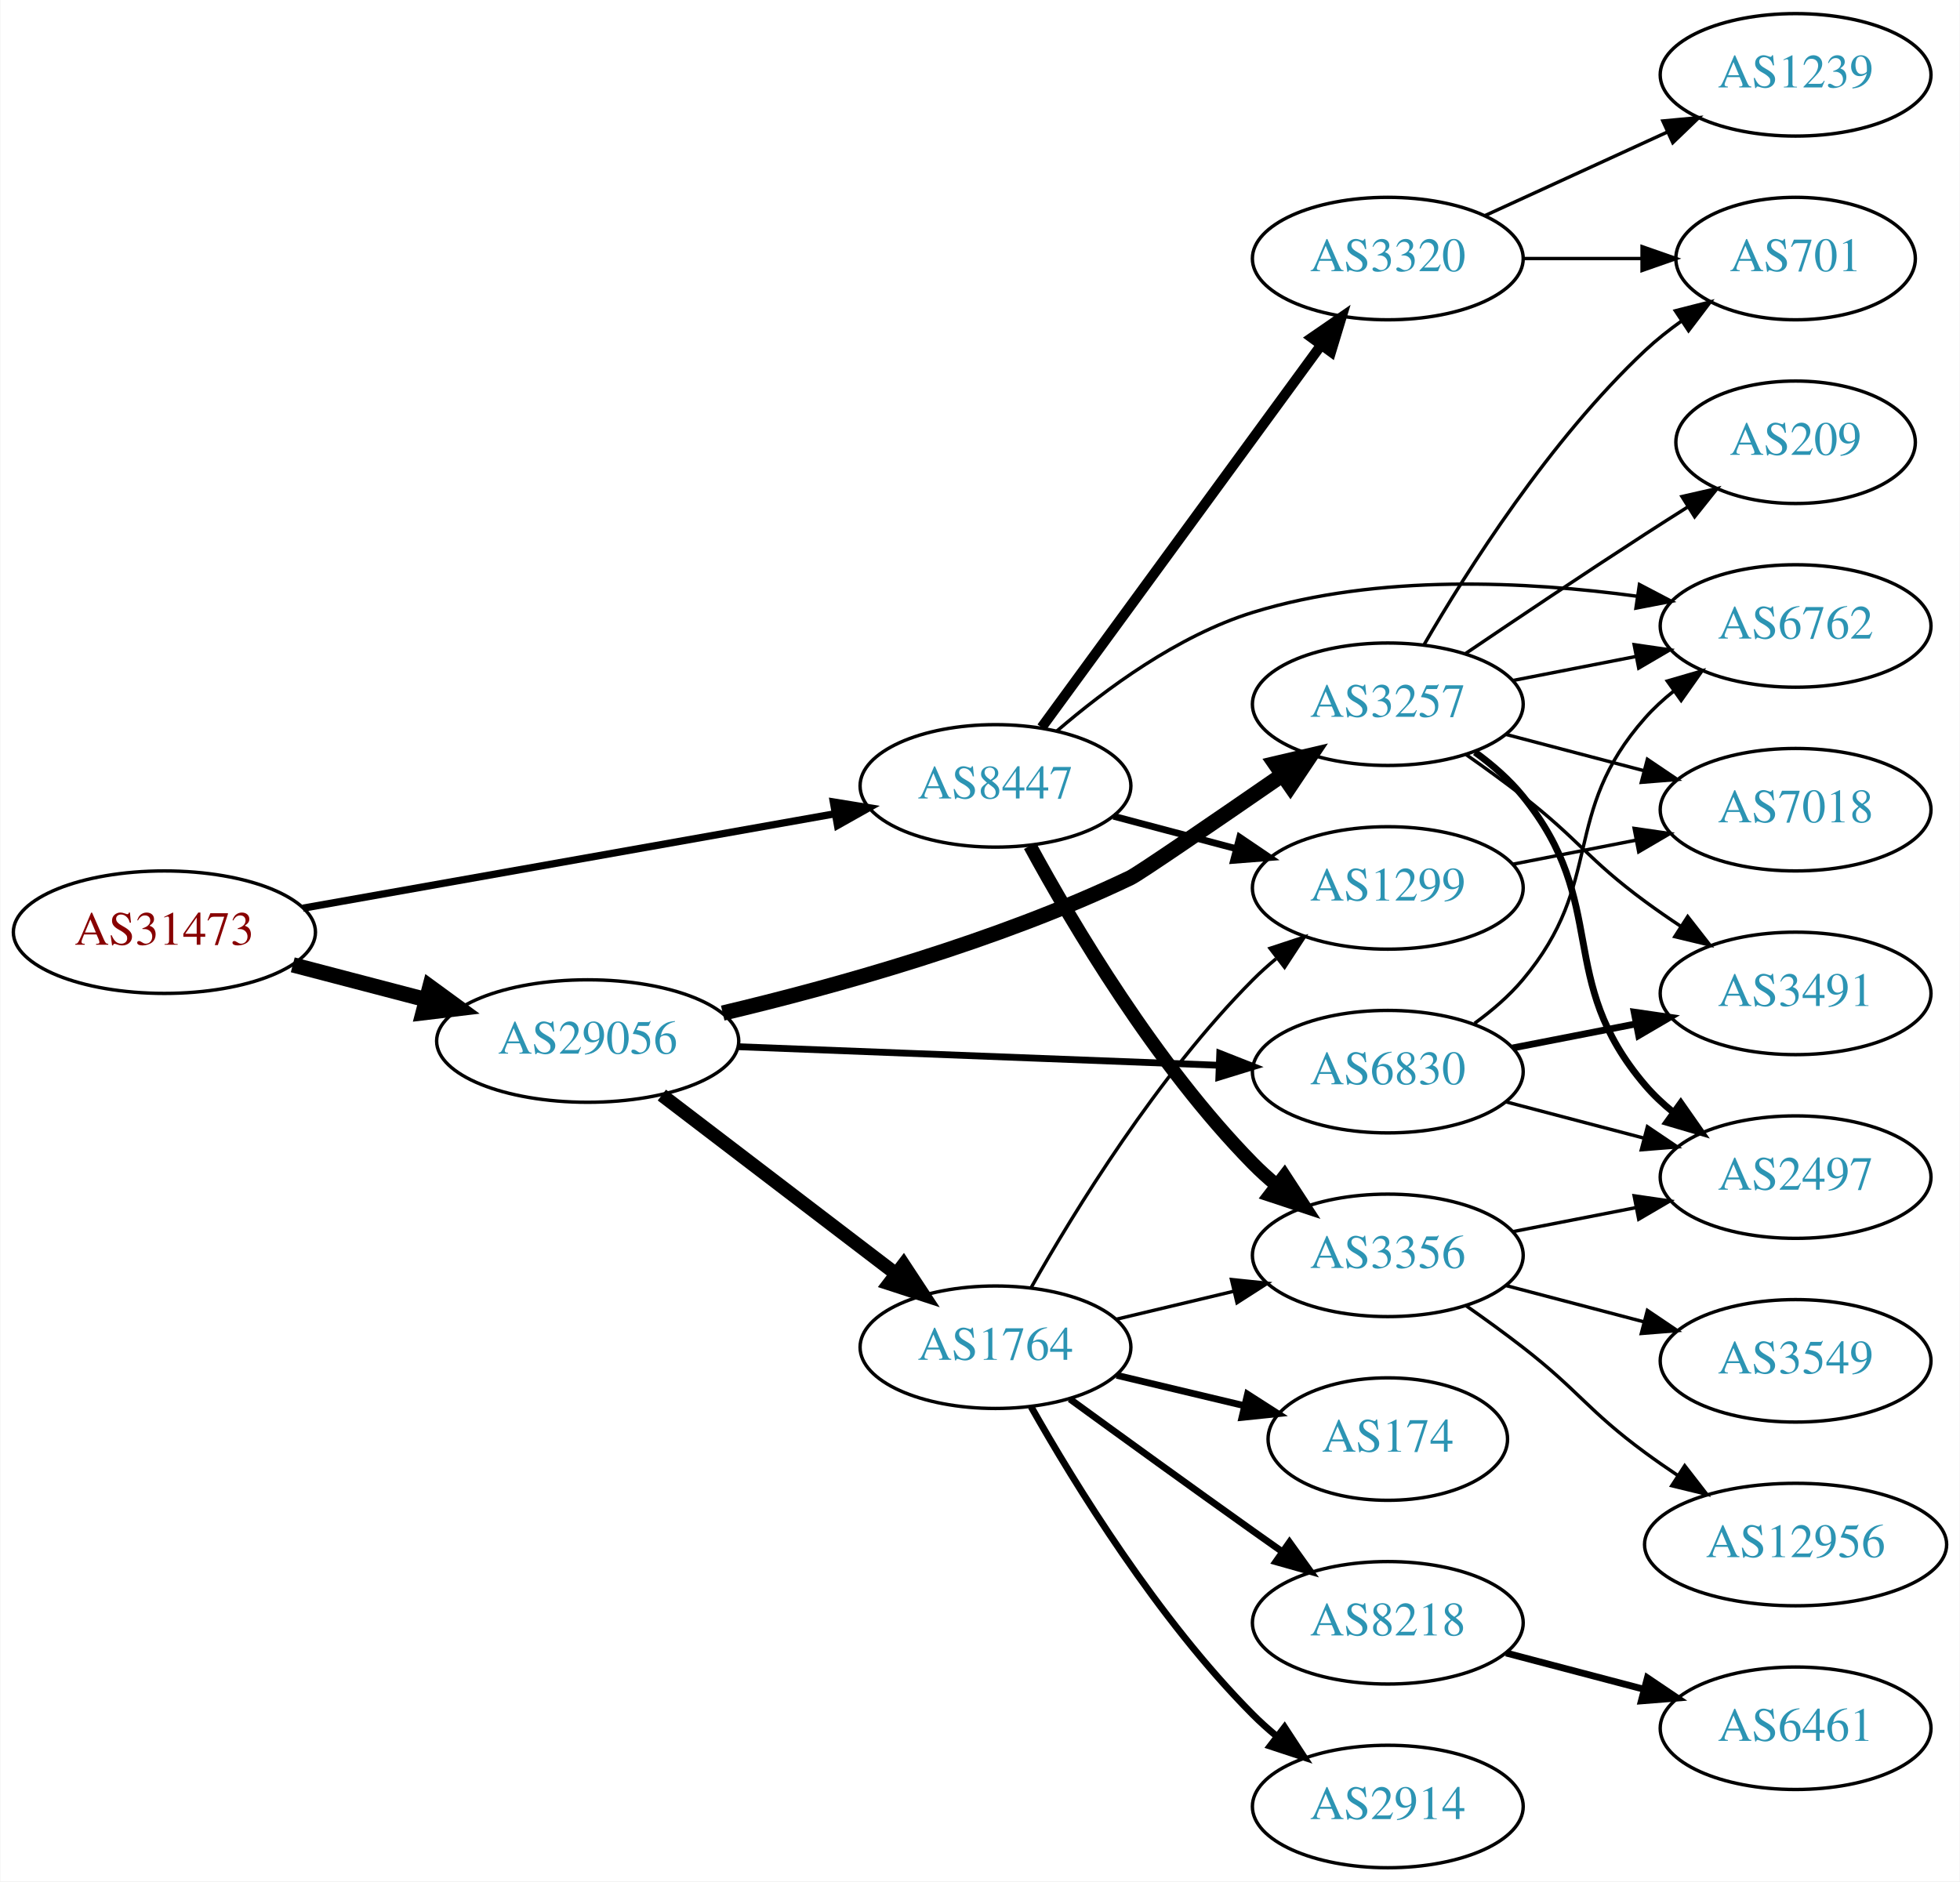
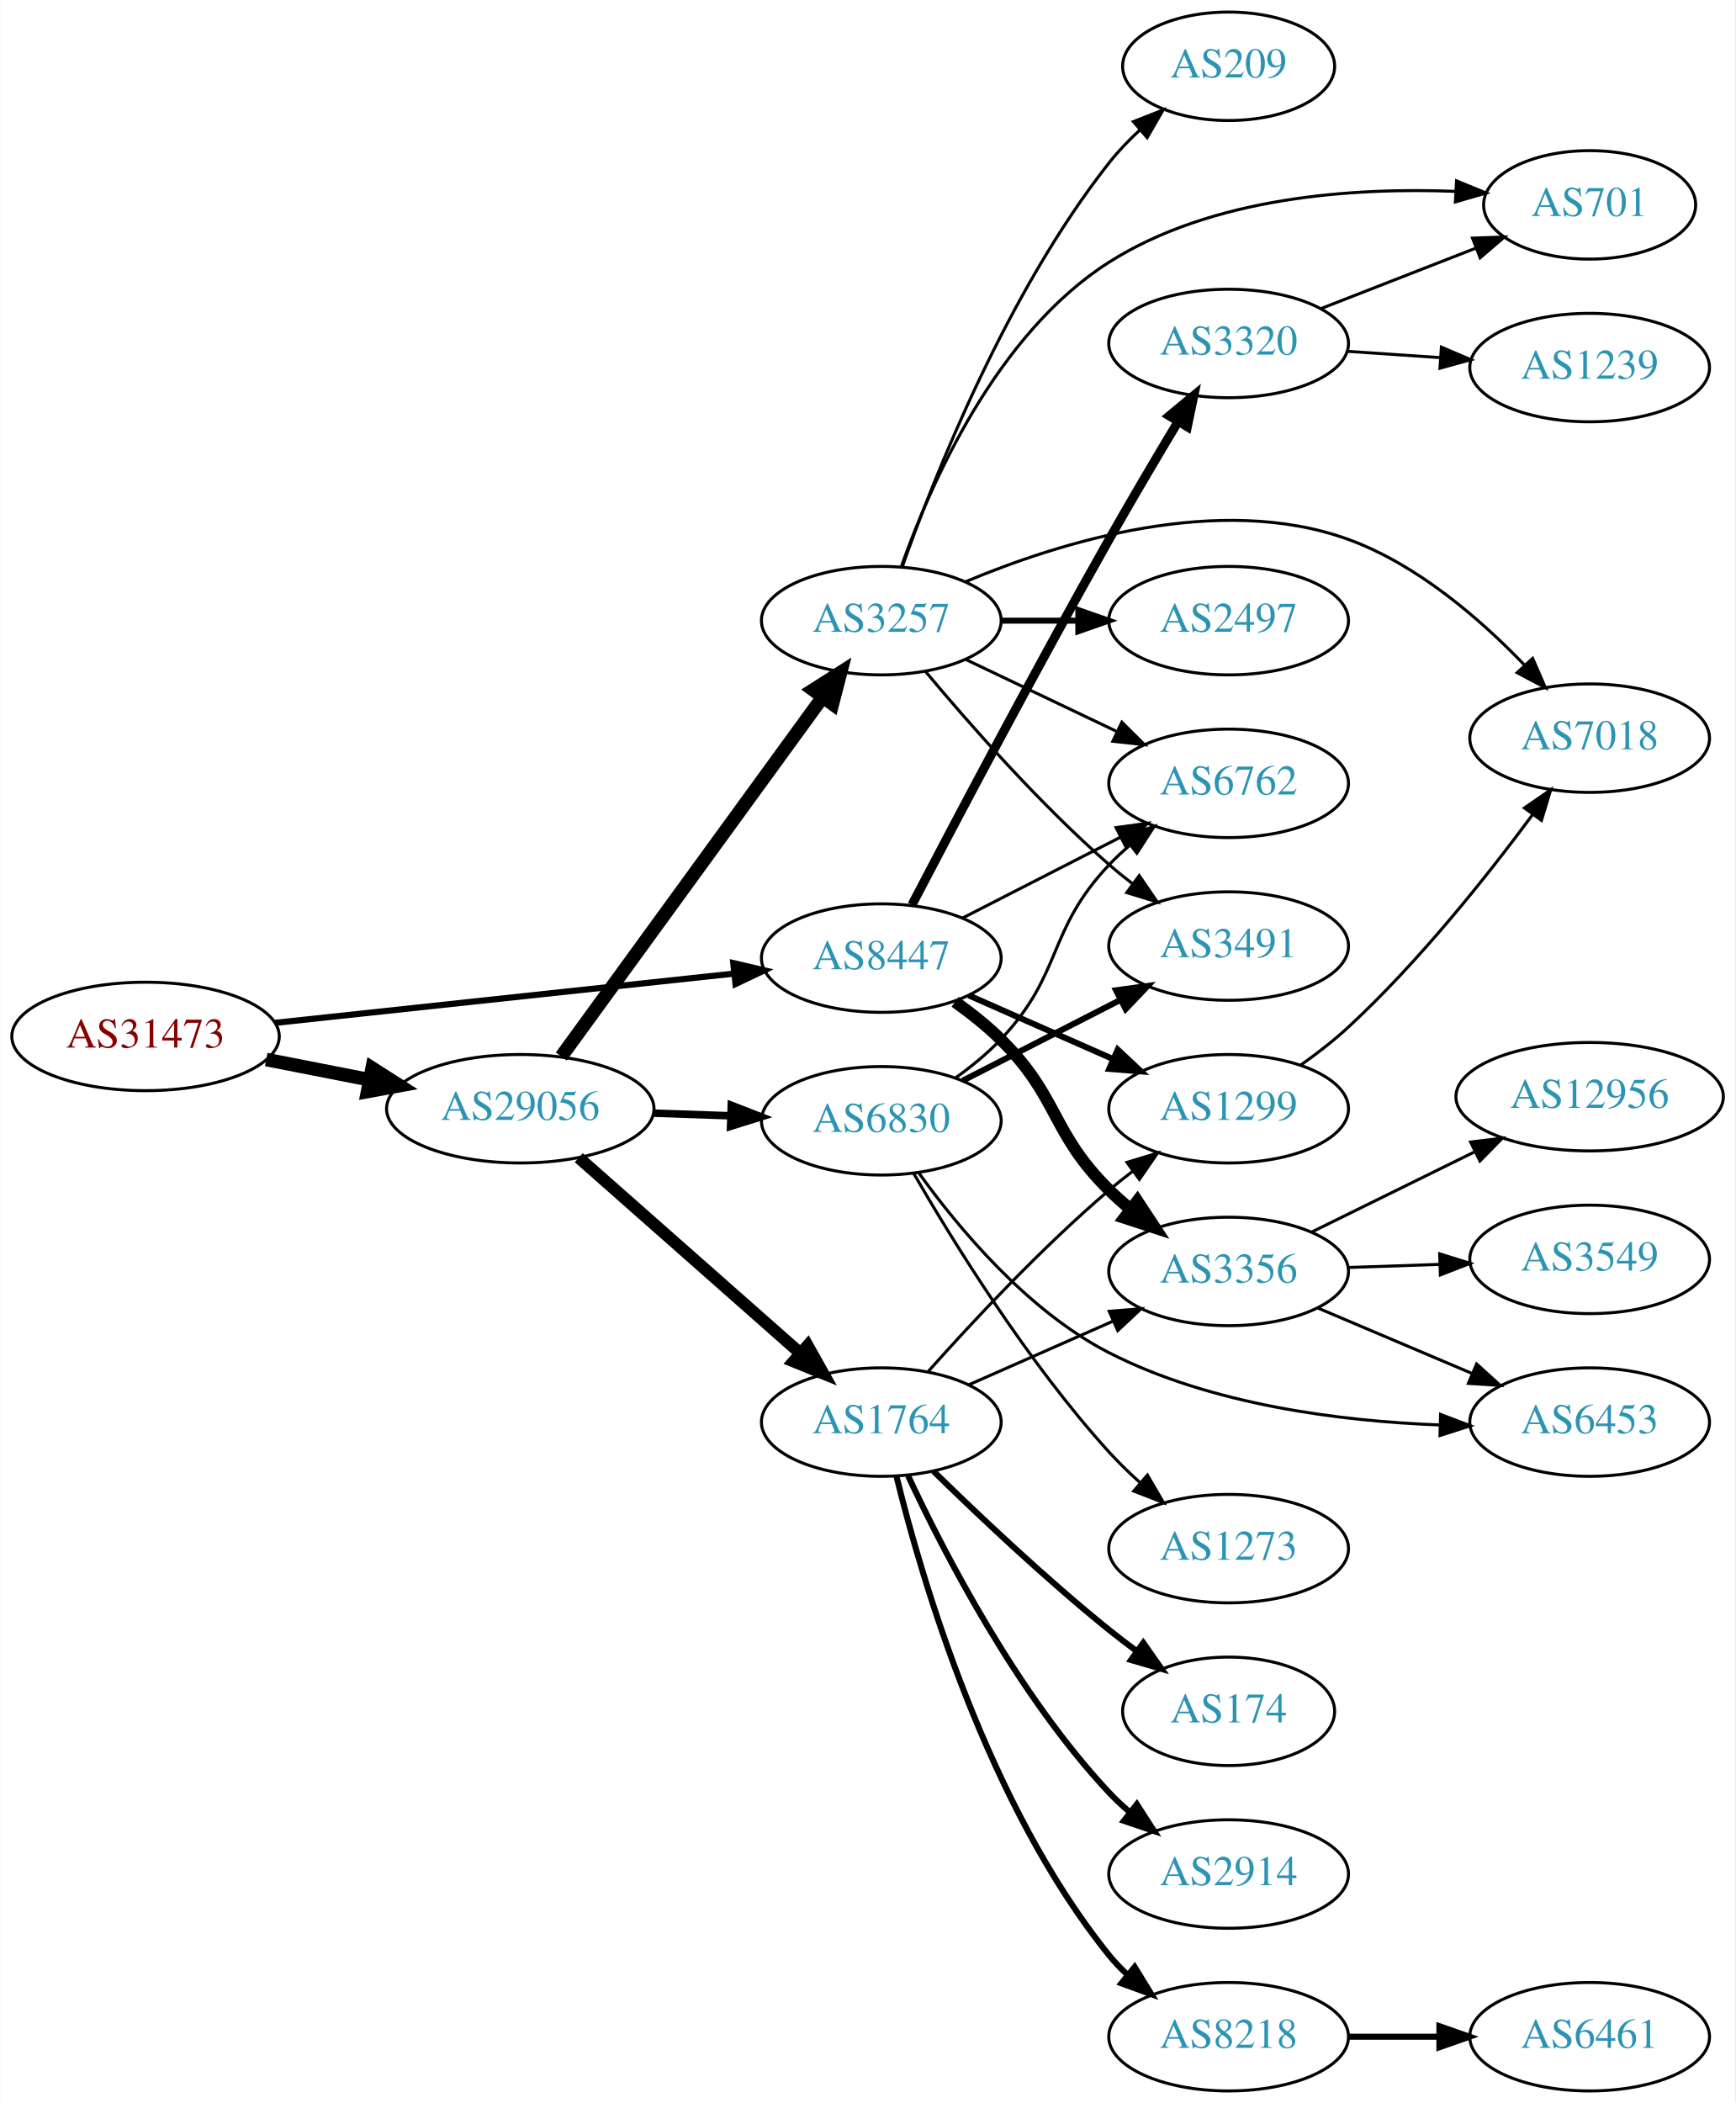
- <svg xmlns="http://www.w3.org/2000/svg" xmlns:xlink="http://www.w3.org/1999/xlink" width="576pt" height="553pt" viewBox="0.00 0.00 575.76 553.00">
-   <g id="graph0" class="graph" transform="scale(1 1) rotate(0) translate(4 549)">
-     <polygon fill="white" stroke="none" points="-4,4 -4,-549 571.762,-549 571.762,4 -4,4" />
+ <svg xmlns="http://www.w3.org/2000/svg" xmlns:xlink="http://www.w3.org/1999/xlink" width="576pt" height="698pt" viewBox="0.00 0.00 575.76 698.00">
+   <g id="graph0" class="graph" transform="scale(1 1) rotate(0) translate(4 694)">
+     <polygon fill="white" stroke="none" points="-4,4 -4,-694 571.762,-694 571.762,4 -4,4" />
    <g id="node1" class="node">
      <g id="a_node1">
        <a xlink:href="/asn/31473" xlink:title="AS31473 ~ BearingPoint Technology GmbH [AT]">
-           <ellipse fill="#ffffff" stroke="black" cx="44.196" cy="-275" rx="44.393" ry="18" />
-           <text text-anchor="middle" x="44.196" y="-271.3" font-family="Times,serif" font-size="14.00" fill="#880000">AS31473</text>
+           <ellipse fill="#ffffff" stroke="black" cx="44.196" cy="-350" rx="44.393" ry="18" />
+           <text text-anchor="middle" x="44.196" y="-346.3" font-family="Times,serif" font-size="14.00" fill="#880000">AS31473</text>
        </a>
      </g>
    </g>
    <g id="node2" class="node">
      <g id="a_node2">
        <a xlink:href="/asn/8447" xlink:title="AS8447 ~ A1 Telekom Austria AG [AT]">
-           <ellipse fill="#ffffff" stroke="black" cx="288.431" cy="-318" rx="39.794" ry="18" />
-           <text text-anchor="middle" x="288.431" y="-314.3" font-family="Times,serif" font-size="14.00" fill="#2c94b3">AS8447</text>
+           <ellipse fill="#ffffff" stroke="black" cx="288.431" cy="-376" rx="39.794" ry="18" />
+           <text text-anchor="middle" x="288.431" y="-372.3" font-family="Times,serif" font-size="14.00" fill="#2c94b3">AS8447</text>
        </a>
      </g>
    </g>
    <g id="edge1" class="edge">
-       <path fill="none" stroke="black" stroke-width="2.143" d="M84.925,-282.052C127.851,-289.672 196.162,-301.798 241.397,-309.828" />
-       <polygon fill="black" stroke="black" stroke-width="2.143" points="240.786,-313.274 251.244,-311.576 242.009,-306.382 240.786,-313.274" />
+       <path fill="none" stroke="black" stroke-width="2.045" d="M87.114,-354.499C129.575,-359.057 195.163,-366.097 239.624,-370.869" />
+       <polygon fill="black" stroke="black" stroke-width="2.045" points="239.291,-374.353 249.608,-371.94 240.038,-367.393 239.291,-374.353" />
    </g>
    <g id="node3" class="node">
      <g id="a_node3">
        <a xlink:href="/asn/29056" xlink:title="AS29056 ~ Citycom Telekommunikation GmbH [AT]">
-           <ellipse fill="#ffffff" stroke="black" cx="168.588" cy="-243" rx="44.393" ry="18" />
-           <text text-anchor="middle" x="168.588" y="-239.3" font-family="Times,serif" font-size="14.00" fill="#2c94b3">AS29056</text>
+           <ellipse fill="#ffffff" stroke="black" cx="168.588" cy="-326" rx="44.393" ry="18" />
+           <text text-anchor="middle" x="168.588" y="-322.3" font-family="Times,serif" font-size="14.00" fill="#2c94b3">AS29056</text>
        </a>
      </g>
    </g>
    <g id="edge2" class="edge">
-       <path fill="none" stroke="black" stroke-width="4.5" d="M81.918,-265.399C94.262,-262.171 108.197,-258.528 121.186,-255.132" />
-       <polygon fill="black" stroke="black" stroke-width="4.5" points="122.214,-258.933 130.892,-252.594 120.222,-251.314 122.214,-258.933" />
+       <path fill="none" stroke="black" stroke-width="4.5" d="M84.258,-342.34C95.188,-340.197 107.207,-337.84 118.632,-335.6" />
+       <polygon fill="black" stroke="black" stroke-width="4.5" points="119.422,-339.458 128.477,-333.669 117.907,-331.73 119.422,-339.458" />
    </g>
    <g id="node4" class="node">
      <g id="a_node4">
        <a xlink:href="/asn/3356" xlink:title="AS3356 ~ Level 3 Parent, LLC [US]">
-           <ellipse fill="#ffffff" stroke="black" cx="403.724" cy="-180" rx="39.794" ry="18" />
-           <text text-anchor="middle" x="403.724" y="-176.3" font-family="Times,serif" font-size="14.00" fill="#2c94b3">AS3356</text>
+           <ellipse fill="#ffffff" stroke="black" cx="403.724" cy="-272" rx="39.794" ry="18" />
+           <text text-anchor="middle" x="403.724" y="-268.3" font-family="Times,serif" font-size="14.00" fill="#2c94b3">AS3356</text>
        </a>
      </g>
    </g>
    <g id="edge3" class="edge">
-       <path fill="none" stroke="black" stroke-width="4" d="M298.567,-300.402C311.172,-277.217 335.597,-235.992 364.077,-207 366.174,-204.865 368.461,-202.789 370.84,-200.799" />
-       <polygon fill="black" stroke="black" stroke-width="4" points="373.357,-203.278 379.143,-194.403 369.085,-197.733 373.357,-203.278" />
+       <path fill="none" stroke="black" stroke-width="4" d="M312.907,-361.493C318.168,-357.739 323.531,-353.482 328.077,-349 347.577,-329.775 344.578,-318.225 364.077,-299 366.208,-296.899 368.519,-294.847 370.914,-292.874" />
+       <polygon fill="black" stroke="black" stroke-width="4" points="373.426,-295.359 379.248,-286.507 369.177,-289.797 373.426,-295.359" />
    </g>
    <g id="node5" class="node">
      <g id="a_node5">
-         <a xlink:href="/asn/3320" xlink:title="AS3320 ~ DTAG [DE]">
-           <ellipse fill="#ffffff" stroke="black" cx="403.724" cy="-473" rx="39.794" ry="18" />
-           <text text-anchor="middle" x="403.724" y="-469.3" font-family="Times,serif" font-size="14.00" fill="#2c94b3">AS3320</text>
+         <a xlink:href="/asn/1299" xlink:title="AS1299 ~ Telia Carrier [EU]">
+           <ellipse fill="#ffffff" stroke="black" cx="403.724" cy="-326" rx="39.794" ry="18" />
+           <text text-anchor="middle" x="403.724" y="-322.3" font-family="Times,serif" font-size="14.00" fill="#2c94b3">AS1299</text>
        </a>
      </g>
    </g>
    <g id="edge4" class="edge">
-       <path fill="none" stroke="black" stroke-width="3" d="M301.988,-335.18C321.894,-362.414 360.809,-415.654 384.011,-447.399" />
-       <polygon fill="black" stroke="black" stroke-width="3" points="381.384,-449.735 390.11,-455.743 387.035,-445.604 381.384,-449.735" />
+       <path fill="none" stroke="black" stroke-width="2" d="M317.436,-363.64C331.87,-357.27 349.671,-349.414 365.27,-342.53" />
+       <polygon fill="black" stroke="black" stroke-width="2" points="366.913,-345.63 374.648,-338.391 364.086,-339.226 366.913,-345.63" />
    </g>
    <g id="node6" class="node">
      <g id="a_node6">
-         <a xlink:href="/asn/1299" xlink:title="AS1299 ~ Telia Carrier [EU]">
-           <ellipse fill="#ffffff" stroke="black" cx="403.724" cy="-288" rx="39.794" ry="18" />
-           <text text-anchor="middle" x="403.724" y="-284.3" font-family="Times,serif" font-size="14.00" fill="#2c94b3">AS1299</text>
+         <a xlink:href="/asn/3320" xlink:title="AS3320 ~ DTAG [DE]">
+           <ellipse fill="#ffffff" stroke="black" cx="403.724" cy="-580" rx="39.794" ry="18" />
+           <text text-anchor="middle" x="403.724" y="-576.3" font-family="Times,serif" font-size="14.00" fill="#2c94b3">AS3320</text>
        </a>
      </g>
    </g>
    <g id="edge5" class="edge">
-       <path fill="none" stroke="black" stroke-width="2" d="M323.116,-309.08C334.428,-306.085 347.212,-302.7 359.171,-299.533" />
-       <polygon fill="black" stroke="black" stroke-width="2" points="360.202,-302.88 368.973,-296.937 358.41,-296.114 360.202,-302.88" />
+       <path fill="none" stroke="black" stroke-width="3" d="M298.614,-393.688C312.463,-420.227 339.674,-471.843 364.077,-515 371.369,-527.895 379.741,-542.051 386.824,-553.85" />
+       <polygon fill="black" stroke="black" stroke-width="3" points="384.022,-555.982 392.183,-562.739 390.017,-552.368 384.022,-555.982" />
    </g>
    <g id="node7" class="node">
      <g id="a_node7">
        <a xlink:href="/asn/6762" xlink:title="AS6762 ~ TELECOM ITALIA SPARKLE S.p.A. [IT]">
-           <ellipse fill="#ffffff" stroke="black" cx="523.566" cy="-365" rx="39.794" ry="18" />
-           <text text-anchor="middle" x="523.566" y="-361.3" font-family="Times,serif" font-size="14.00" fill="#2c94b3">AS6762</text>
+           <ellipse fill="#ffffff" stroke="black" cx="403.724" cy="-434" rx="39.794" ry="18" />
+           <text text-anchor="middle" x="403.724" y="-430.3" font-family="Times,serif" font-size="14.00" fill="#2c94b3">AS6762</text>
        </a>
      </g>
    </g>
    <g id="edge6" class="edge">
-       <path fill="none" stroke="black" d="M306.516,-334.159C320.693,-346.384 342.033,-362.189 364.077,-369 400.858,-380.365 444.756,-378.118 477.016,-373.74" />
-       <polygon fill="black" stroke="black" points="477.675,-377.18 487.057,-372.258 476.653,-370.255 477.675,-377.18" />
+       <path fill="none" stroke="black" d="M315.422,-389.306C330.966,-397.264 350.917,-407.478 367.822,-416.132" />
+       <polygon fill="black" stroke="black" points="366.357,-419.314 376.853,-420.756 369.547,-413.083 366.357,-419.314" />
    </g>
    <g id="node14" class="node">
      <g id="a_node14">
-         <a xlink:href="/asn/6830" xlink:title="AS6830 ~ LGI-UPC [AT]">
-           <ellipse fill="#ffffff" stroke="black" cx="403.724" cy="-234" rx="39.794" ry="18" />
-           <text text-anchor="middle" x="403.724" y="-230.3" font-family="Times,serif" font-size="14.00" fill="#2c94b3">AS6830</text>
+         <a xlink:href="/asn/1764" xlink:title="AS1764 ~ NEXTLAYER-AS [AT]">
+           <ellipse fill="#ffffff" stroke="black" cx="288.431" cy="-222" rx="39.794" ry="18" />
+           <text text-anchor="middle" x="288.431" y="-218.3" font-family="Times,serif" font-size="14.00" fill="#2c94b3">AS1764</text>
        </a>
      </g>
    </g>
    <g id="edge13" class="edge">
-       <path fill="none" stroke="black" stroke-width="2" d="M212.621,-241.339C252.646,-239.794 312.223,-237.494 353.985,-235.882" />
-       <polygon fill="black" stroke="black" stroke-width="2" points="354.339,-239.371 364.197,-235.487 354.069,-232.376 354.339,-239.371" />
+       <path fill="none" stroke="black" stroke-width="4" d="M188.001,-309.75C207.718,-292.349 239.166,-264.596 261.408,-244.966" />
+       <polygon fill="black" stroke="black" stroke-width="4" points="263.965,-247.377 269.147,-238.136 259.334,-242.129 263.965,-247.377" />
    </g>
    <g id="node15" class="node">
      <g id="a_node15">
-         <a xlink:href="/asn/1764" xlink:title="AS1764 ~ NEXTLAYER-AS [AT]">
-           <ellipse fill="#ffffff" stroke="black" cx="288.431" cy="-153" rx="39.794" ry="18" />
-           <text text-anchor="middle" x="288.431" y="-149.3" font-family="Times,serif" font-size="14.00" fill="#2c94b3">AS1764</text>
+         <a xlink:href="/asn/3257" xlink:title="AS3257 ~ GTT [DE]">
+           <ellipse fill="#ffffff" stroke="black" cx="288.431" cy="-488" rx="39.794" ry="18" />
+           <text text-anchor="middle" x="288.431" y="-484.3" font-family="Times,serif" font-size="14.00" fill="#2c94b3">AS3257</text>
        </a>
      </g>
    </g>
    <g id="edge14" class="edge">
-       <path fill="none" stroke="black" stroke-width="4" d="M190.385,-227.117C209.518,-212.505 238.049,-190.714 259.229,-174.538" />
-       <polygon fill="black" stroke="black" stroke-width="4" points="261.413,-177.275 267.236,-168.424 257.164,-171.712 261.413,-177.275" />
+       <path fill="none" stroke="black" stroke-width="4.5" d="M182.199,-343.337C203.02,-371.96 244.683,-429.233 268.871,-462.486" />
+       <polygon fill="black" stroke="black" stroke-width="4.5" points="265.844,-465.017 274.91,-470.788 272.212,-460.385 265.844,-465.017" />
    </g>
    <g id="node16" class="node">
      <g id="a_node16">
-         <a xlink:href="/asn/3257" xlink:title="AS3257 ~ GTT [DE]">
-           <ellipse fill="#ffffff" stroke="black" cx="403.724" cy="-342" rx="39.794" ry="18" />
-           <text text-anchor="middle" x="403.724" y="-338.3" font-family="Times,serif" font-size="14.00" fill="#2c94b3">AS3257</text>
+         <a xlink:href="/asn/6830" xlink:title="AS6830 ~ LGI-UPC [AT]">
+           <ellipse fill="#ffffff" stroke="black" cx="288.431" cy="-322" rx="39.794" ry="18" />
+           <text text-anchor="middle" x="288.431" y="-318.3" font-family="Times,serif" font-size="14.00" fill="#2c94b3">AS6830</text>
        </a>
      </g>
    </g>
    <g id="edge15" class="edge">
-       <path fill="none" stroke="black" stroke-width="4.5" d="M208.272,-251.213C241.138,-259.004 289.055,-272.307 328.077,-291 330.574,-292.196 353.001,-307.571 372.626,-321.129" />
-       <polygon fill="black" stroke="black" stroke-width="4.5" points="370.617,-324.526 381.081,-326.977 375.097,-318.05 370.617,-324.526" />
-     </g>
-     <g id="node8" class="node">
-       <g id="a_node8">
-         <a xlink:href="/asn/3549" xlink:title="AS3549 ~ Level 3 Parent, LLC [US]">
-           <ellipse fill="#ffffff" stroke="black" cx="523.566" cy="-149" rx="39.794" ry="18" />
-           <text text-anchor="middle" x="523.566" y="-145.3" font-family="Times,serif" font-size="14.00" fill="#2c94b3">AS3549</text>
-         </a>
-       </g>
-     </g>
-     <g id="edge7" class="edge">
-       <path fill="none" stroke="black" d="M438.493,-171.117C451.066,-167.809 465.522,-164.006 478.86,-160.498" />
-       <polygon fill="black" stroke="black" points="480.012,-163.814 488.792,-157.885 478.231,-157.044 480.012,-163.814" />
-     </g>
-     <g id="node9" class="node">
-       <g id="a_node9">
-         <a xlink:href="/asn/12956" xlink:title="AS12956 ~ TELXIUS [ES]">
-           <ellipse fill="#ffffff" stroke="black" cx="523.566" cy="-95" rx="44.393" ry="18" />
-           <text text-anchor="middle" x="523.566" y="-91.3" font-family="Times,serif" font-size="14.00" fill="#2c94b3">AS12956</text>
-         </a>
-       </g>
-     </g>
-     <g id="edge8" class="edge">
-       <path fill="none" stroke="black" d="M426.669,-165.242C432.2,-161.367 438.07,-157.117 443.37,-153 460.046,-140.048 462.369,-134.521 479.37,-122 482.397,-119.771 485.609,-117.538 488.862,-115.364" />
-       <polygon fill="black" stroke="black" points="490.977,-118.164 497.467,-109.789 487.171,-112.289 490.977,-118.164" />
+       <path fill="none" stroke="black" stroke-width="2.5" d="M212.799,-324.533C221.112,-324.251 229.875,-323.954 238.357,-323.666" />
+       <polygon fill="black" stroke="black" stroke-width="2.5" points="238.64,-327.158 248.516,-323.321 238.403,-320.162 238.64,-327.158" />
    </g>
    <g id="node10" class="node">
      <g id="a_node10">
-         <a xlink:href="/asn/2497" xlink:title="AS2497 ~ Internet Initiative Japan Inc. [JP]">
-           <ellipse fill="#ffffff" stroke="black" cx="523.566" cy="-203" rx="39.794" ry="18" />
-           <text text-anchor="middle" x="523.566" y="-199.3" font-family="Times,serif" font-size="14.00" fill="#2c94b3">AS2497</text>
+         <a xlink:href="/asn/12956" xlink:title="AS12956 ~ TELXIUS [ES]">
+           <ellipse fill="#ffffff" stroke="black" cx="523.566" cy="-330" rx="44.393" ry="18" />
+           <text text-anchor="middle" x="523.566" y="-326.3" font-family="Times,serif" font-size="14.00" fill="#2c94b3">AS12956</text>
        </a>
      </g>
    </g>
    <g id="edge9" class="edge">
-       <path fill="none" stroke="black" d="M440.4,-186.963C451.832,-189.194 464.654,-191.697 476.707,-194.049" />
-       <polygon fill="black" stroke="black" points="476.119,-197.501 486.604,-195.981 477.46,-190.63 476.119,-197.501" />
+       <path fill="none" stroke="black" d="M431.17,-285.016C447.087,-292.851 467.603,-302.948 485.162,-311.59" />
+       <polygon fill="black" stroke="black" points="484.048,-314.943 494.566,-316.219 487.139,-308.662 484.048,-314.943" />
    </g>
    <g id="node11" class="node">
      <g id="a_node11">
-         <a xlink:href="/asn/1239" xlink:title="AS1239 ~ Sprint [US]">
-           <ellipse fill="#ffffff" stroke="black" cx="523.566" cy="-527" rx="39.794" ry="18" />
-           <text text-anchor="middle" x="523.566" y="-523.3" font-family="Times,serif" font-size="14.00" fill="#2c94b3">AS1239</text>
+         <a xlink:href="/asn/3549" xlink:title="AS3549 ~ Level 3 Parent, LLC [US]">
+           <ellipse fill="#ffffff" stroke="black" cx="523.566" cy="-276" rx="39.794" ry="18" />
+           <text text-anchor="middle" x="523.566" y="-272.3" font-family="Times,serif" font-size="14.00" fill="#2c94b3">AS3549</text>
        </a>
      </g>
    </g>
    <g id="edge10" class="edge">
-       <path fill="none" stroke="black" d="M432.353,-485.661C448.31,-492.973 468.58,-502.261 485.863,-510.181" />
-       <polygon fill="black" stroke="black" points="484.562,-513.435 495.111,-514.419 487.478,-507.071 484.562,-513.435" />
+       <path fill="none" stroke="black" d="M443.31,-273.31C453.076,-273.641 463.693,-274.002 473.887,-274.348" />
+       <polygon fill="black" stroke="black" points="473.781,-277.846 483.894,-274.687 474.018,-270.85 473.781,-277.846" />
    </g>
    <g id="node12" class="node">
      <g id="a_node12">
-         <a xlink:href="/asn/701" xlink:title="AS701 ~ UUNET [US]">
-           <ellipse fill="#ffffff" stroke="black" cx="523.566" cy="-473" rx="35.194" ry="18" />
-           <text text-anchor="middle" x="523.566" y="-469.3" font-family="Times,serif" font-size="14.00" fill="#2c94b3">AS701</text>
+         <a xlink:href="/asn/6453" xlink:title="AS6453 ~ TATA COMMUNICATIONS (AMERICA) INC [US]">
+           <ellipse fill="#ffffff" stroke="black" cx="523.566" cy="-222" rx="39.794" ry="18" />
+           <text text-anchor="middle" x="523.566" y="-218.3" font-family="Times,serif" font-size="14.00" fill="#2c94b3">AS6453</text>
        </a>
      </g>
    </g>
    <g id="edge11" class="edge">
-       <path fill="none" stroke="black" d="M443.636,-473C454.723,-473 466.883,-473 478.265,-473" />
-       <polygon fill="black" stroke="black" points="478.447,-476.5 488.447,-473 478.447,-469.5 478.447,-476.5" />
+       <path fill="none" stroke="black" d="M433.25,-259.896C448.624,-253.373 467.8,-245.237 484.439,-238.177" />
+       <polygon fill="black" stroke="black" points="486.056,-241.293 493.894,-234.165 483.321,-234.849 486.056,-241.293" />
    </g>
    <g id="node13" class="node">
      <g id="a_node13">
        <a xlink:href="/asn/7018" xlink:title="AS7018 ~ AT&amp;T Services, Inc. [US]">
-           <ellipse fill="#ffffff" stroke="black" cx="523.566" cy="-311" rx="39.794" ry="18" />
-           <text text-anchor="middle" x="523.566" y="-307.3" font-family="Times,serif" font-size="14.00" fill="#2c94b3">AS7018</text>
+           <ellipse fill="#ffffff" stroke="black" cx="523.566" cy="-449" rx="39.794" ry="18" />
+           <text text-anchor="middle" x="523.566" y="-445.3" font-family="Times,serif" font-size="14.00" fill="#2c94b3">AS7018</text>
        </a>
      </g>
    </g>
    <g id="edge12" class="edge">
-       <path fill="none" stroke="black" d="M440.4,-294.963C451.832,-297.194 464.654,-299.697 476.707,-302.049" />
-       <polygon fill="black" stroke="black" points="476.119,-305.501 486.604,-303.981 477.46,-298.63 476.119,-305.501" />
-     </g>
-     <g id="edge18" class="edge">
-       <path fill="none" stroke="black" d="M429.237,-248.213C434.335,-251.925 439.367,-256.239 443.37,-261 467.683,-289.914 454.326,-309.717 479.37,-338 481.862,-340.814 484.717,-343.438 487.746,-345.857" />
-       <polygon fill="black" stroke="black" points="485.866,-348.815 496.04,-351.773 489.931,-343.116 485.866,-348.815" />
-     </g>
-     <g id="edge17" class="edge">
-       <path fill="none" stroke="black" d="M438.493,-225.117C451.066,-221.809 465.522,-218.006 478.86,-214.498" />
-       <polygon fill="black" stroke="black" points="480.012,-217.814 488.792,-211.885 478.231,-211.044 480.012,-217.814" />
+       <path fill="none" stroke="black" d="M427.585,-340.44C432.981,-344.257 438.559,-348.559 443.37,-353 466.847,-374.671 489.627,-403.338 504.681,-423.688" />
+       <polygon fill="black" stroke="black" points="501.918,-425.839 510.64,-431.855 507.573,-421.714 501.918,-425.839" />
+     </g>
+     <g id="node8" class="node">
+       <g id="a_node8">
+         <a xlink:href="/asn/1239" xlink:title="AS1239 ~ Sprint [US]">
+           <ellipse fill="#ffffff" stroke="black" cx="523.566" cy="-572" rx="39.794" ry="18" />
+           <text text-anchor="middle" x="523.566" y="-568.3" font-family="Times,serif" font-size="14.00" fill="#2c94b3">AS1239</text>
+         </a>
+       </g>
+     </g>
+     <g id="edge7" class="edge">
+       <path fill="none" stroke="black" d="M442.984,-577.403C452.863,-576.732 463.63,-576.001 473.96,-575.3" />
+       <polygon fill="black" stroke="black" points="474.355,-578.781 484.095,-574.612 473.881,-571.797 474.355,-578.781" />
+     </g>
+     <g id="node9" class="node">
+       <g id="a_node9">
+         <a xlink:href="/asn/701" xlink:title="AS701 ~ UUNET [US]">
+           <ellipse fill="#ffffff" stroke="black" cx="523.566" cy="-626" rx="35.194" ry="18" />
+           <text text-anchor="middle" x="523.566" y="-622.3" font-family="Times,serif" font-size="14.00" fill="#2c94b3">AS701</text>
+         </a>
+       </g>
+     </g>
+     <g id="edge8" class="edge">
+       <path fill="none" stroke="black" d="M434.46,-591.608C450.078,-597.704 469.354,-605.229 485.891,-611.684" />
+       <polygon fill="black" stroke="black" points="484.674,-614.966 495.262,-615.342 487.22,-608.445 484.674,-614.966" />
+     </g>
+     <g id="edge20" class="edge">
+       <path fill="none" stroke="black" d="M317.436,-234.36C331.87,-240.73 349.671,-248.586 365.27,-255.47" />
+       <polygon fill="black" stroke="black" points="364.086,-258.774 374.648,-259.609 366.913,-252.37 364.086,-258.774" />
+     </g>
+     <g id="edge19" class="edge">
+       <path fill="none" stroke="black" d="M304.026,-238.828C318.495,-255.067 341.68,-279.928 364.077,-299 366.57,-301.122 369.227,-303.241 371.937,-305.305" />
+       <polygon fill="black" stroke="black" points="369.972,-308.204 380.11,-311.281 374.104,-302.553 369.972,-308.204" />
    </g>
    <g id="node17" class="node">
      <g id="a_node17">
-         <a xlink:href="/asn/3491" xlink:title="AS3491 ~ PCCW Global, Inc. [US]">
-           <ellipse fill="#ffffff" stroke="black" cx="523.566" cy="-257" rx="39.794" ry="18" />
-           <text text-anchor="middle" x="523.566" y="-253.3" font-family="Times,serif" font-size="14.00" fill="#2c94b3">AS3491</text>
-         </a>
-       </g>
-     </g>
-     <g id="edge16" class="edge">
-       <path fill="none" stroke="black" stroke-width="2" d="M440.4,-240.963C451.832,-243.194 464.654,-245.697 476.707,-248.049" />
-       <polygon fill="black" stroke="black" stroke-width="2" points="476.119,-251.501 486.604,-249.981 477.46,-244.63 476.119,-251.501" />
-     </g>
-     <g id="edge23" class="edge">
-       <path fill="none" stroke="black" d="M324.038,-161.248C334.909,-163.838 347.064,-166.735 358.506,-169.462" />
-       <polygon fill="black" stroke="black" points="357.789,-172.889 368.328,-171.803 359.412,-166.08 357.789,-172.889" />
-     </g>
-     <g id="edge22" class="edge">
-       <path fill="none" stroke="black" d="M298.891,-170.49C311.672,-193.096 336.105,-232.886 364.077,-261 366.188,-263.121 368.484,-265.188 370.87,-267.171" />
-       <polygon fill="black" stroke="black" points="369.122,-270.242 379.185,-273.556 373.385,-264.69 369.122,-270.242" />
-     </g>
-     <g id="node18" class="node">
-       <g id="a_node18">
-         <a xlink:href="/asn/2914" xlink:title="AS2914 ~ NTT America, Inc. [US]">
-           <ellipse fill="#ffffff" stroke="black" cx="403.724" cy="-18" rx="39.794" ry="18" />
-           <text text-anchor="middle" x="403.724" y="-14.3" font-family="Times,serif" font-size="14.00" fill="#2c94b3">AS2914</text>
-         </a>
-       </g>
-     </g>
-     <g id="edge19" class="edge">
-       <path fill="none" stroke="black" stroke-width="2" d="M298.891,-135.51C311.672,-112.904 336.105,-73.114 364.077,-45 366.188,-42.879 368.484,-40.812 370.87,-38.829" />
-       <polygon fill="black" stroke="black" stroke-width="2" points="373.385,-41.31 379.185,-32.444 369.122,-35.758 373.385,-41.31" />
-     </g>
-     <g id="node19" class="node">
-       <g id="a_node19">
        <a xlink:href="/asn/174" xlink:title="AS174 ~ Cogent Communications [US]">
          <ellipse fill="#ffffff" stroke="black" cx="403.724" cy="-126" rx="35.194" ry="18" />
          <text text-anchor="middle" x="403.724" y="-122.3" font-family="Times,serif" font-size="14.00" fill="#2c94b3">AS174</text>
        </a>
      </g>
    </g>
-     <g id="edge20" class="edge">
-       <path fill="none" stroke="black" stroke-width="2" d="M324.038,-144.752C335.833,-141.942 349.137,-138.771 361.405,-135.847" />
-       <polygon fill="black" stroke="black" stroke-width="2" points="362.494,-139.186 371.41,-133.463 360.871,-132.376 362.494,-139.186" />
+     <g id="edge16" class="edge">
+       <path fill="none" stroke="black" stroke-width="2" d="M305.745,-205.703C320.491,-191.274 343.047,-169.935 364.077,-153 366.99,-150.655 370.094,-148.286 373.228,-145.978" />
+       <polygon fill="black" stroke="black" stroke-width="2" points="375.392,-148.734 381.484,-140.066 371.316,-143.042 375.392,-148.734" />
+     </g>
+     <g id="node18" class="node">
+       <g id="a_node18">
+         <a xlink:href="/asn/8218" xlink:title="AS8218 ~ legacy Neotelecoms [FR]">
+           <ellipse fill="#ffffff" stroke="black" cx="403.724" cy="-18" rx="39.794" ry="18" />
+           <text text-anchor="middle" x="403.724" y="-14.3" font-family="Times,serif" font-size="14.00" fill="#2c94b3">AS8218</text>
+         </a>
+       </g>
+     </g>
+     <g id="edge17" class="edge">
+       <path fill="none" stroke="black" stroke-width="2" d="M293.479,-203.946C301.842,-169.846 323.707,-94.918 364.077,-45 365.911,-42.733 367.982,-40.574 370.19,-38.537" />
+       <polygon fill="black" stroke="black" stroke-width="2" points="372.541,-41.136 378.075,-32.1 368.115,-35.713 372.541,-41.136" />
+     </g>
+     <g id="node19" class="node">
+       <g id="a_node19">
+         <a xlink:href="/asn/2914" xlink:title="AS2914 ~ NTT America, Inc. [US]">
+           <ellipse fill="#ffffff" stroke="black" cx="403.724" cy="-72" rx="39.794" ry="18" />
+           <text text-anchor="middle" x="403.724" y="-68.3" font-family="Times,serif" font-size="14.00" fill="#2c94b3">AS2914</text>
+         </a>
+       </g>
+     </g>
+     <g id="edge18" class="edge">
+       <path fill="none" stroke="black" stroke-width="2" d="M297.328,-204.163C309.185,-178.757 333.494,-131.617 364.077,-99 366.124,-96.817 368.375,-94.707 370.729,-92.693" />
+       <polygon fill="black" stroke="black" stroke-width="2" points="373.254,-95.163 378.988,-86.253 368.949,-89.642 373.254,-95.163" />
+     </g>
+     <g id="edge27" class="edge">
+       <path fill="none" stroke="black" d="M316.567,-475.066C331.561,-467.919 350.382,-458.948 366.605,-451.215" />
+       <polygon fill="black" stroke="black" points="368.288,-454.291 375.809,-446.829 365.276,-447.972 368.288,-454.291" />
+     </g>
+     <g id="edge26" class="edge">
+       <path fill="none" stroke="black" d="M295.139,-506.125C304.675,-533.116 326.588,-583.237 364.077,-607 398.335,-628.714 445.225,-631.81 479.106,-630.479" />
+       <polygon fill="black" stroke="black" points="479.376,-633.969 489.174,-629.939 479.001,-626.979 479.376,-633.969" />
+     </g>
+     <g id="edge24" class="edge">
+       <path fill="none" stroke="black" d="M316.301,-500.879C347.607,-514.041 400.509,-530.519 443.37,-515 466.3,-506.698 487.255,-488.538 501.843,-473.364" />
+       <polygon fill="black" stroke="black" points="504.647,-475.488 508.868,-465.77 499.508,-470.734 504.647,-475.488" />
+     </g>
+     <g id="node21" class="node">
+       <g id="a_node21">
+         <a xlink:href="/asn/3491" xlink:title="AS3491 ~ PCCW Global, Inc. [US]">
+           <ellipse fill="#ffffff" stroke="black" cx="403.724" cy="-380" rx="39.794" ry="18" />
+           <text text-anchor="middle" x="403.724" y="-376.3" font-family="Times,serif" font-size="14.00" fill="#2c94b3">AS3491</text>
+         </a>
+       </g>
+     </g>
+     <g id="edge22" class="edge">
+       <path fill="none" stroke="black" d="M303.061,-471.183C317.343,-454.071 340.89,-427.255 364.077,-407 366.543,-404.846 369.182,-402.706 371.879,-400.628" />
+       <polygon fill="black" stroke="black" points="374.052,-403.375 380.033,-394.63 369.904,-397.736 374.052,-403.375" />
+     </g>
+     <g id="node22" class="node">
+       <g id="a_node22">
+         <a xlink:href="/asn/2497" xlink:title="AS2497 ~ Internet Initiative Japan Inc. [JP]">
+           <ellipse fill="#ffffff" stroke="black" cx="403.724" cy="-488" rx="39.794" ry="18" />
+           <text text-anchor="middle" x="403.724" y="-484.3" font-family="Times,serif" font-size="14.00" fill="#2c94b3">AS2497</text>
+         </a>
+       </g>
+     </g>
+     <g id="edge23" class="edge">
+       <path fill="none" stroke="black" stroke-width="2" d="M328.103,-488C336.306,-488 345.07,-488 353.602,-488" />
+       <polygon fill="black" stroke="black" stroke-width="2" points="353.841,-491.5 363.841,-488 353.841,-484.5 353.841,-491.5" />
+     </g>
+     <g id="node23" class="node">
+       <g id="a_node23">
+         <a xlink:href="/asn/209" xlink:title="AS209 ~ CenturyLink Communications, LLC [US]">
+           <ellipse fill="#ffffff" stroke="black" cx="403.724" cy="-672" rx="35.194" ry="18" />
+           <text text-anchor="middle" x="403.724" y="-668.3" font-family="Times,serif" font-size="14.00" fill="#2c94b3">AS209</text>
+         </a>
+       </g>
+     </g>
+     <g id="edge25" class="edge">
+       <path fill="none" stroke="black" d="M295.356,-505.767C305.894,-535.626 330.03,-596.835 364.077,-640 367.088,-643.817 370.623,-647.491 374.311,-650.903" />
+       <polygon fill="black" stroke="black" points="372.112,-653.628 381.975,-657.499 376.678,-648.323 372.112,-653.628" />
+     </g>
+     <g id="edge29" class="edge">
+       <path fill="none" stroke="black" d="M313.133,-336.285C318.385,-340.048 323.687,-344.365 328.077,-349 348.94,-371.028 343.214,-384.972 364.077,-407 366.135,-409.173 368.393,-411.276 370.753,-413.284" />
+       <polygon fill="black" stroke="black" points="368.979,-416.338 379.021,-419.715 373.276,-410.813 368.979,-416.338" />
+     </g>
+     <g id="edge30" class="edge">
+       <path fill="none" stroke="black" d="M300.889,-304.698C313.9,-286.589 336.889,-258.897 364.077,-245 398.033,-227.644 441.098,-222.283 473.764,-221.047" />
+       <polygon fill="black" stroke="black" points="474.075,-224.54 483.98,-220.78 473.892,-217.542 474.075,-224.54" />
+     </g>
+     <g id="edge28" class="edge">
+       <path fill="none" stroke="black" stroke-width="2" d="M315.422,-335.306C330.966,-343.264 350.917,-353.478 367.822,-362.132" />
+       <polygon fill="black" stroke="black" stroke-width="2" points="366.357,-365.314 376.853,-366.756 369.547,-359.083 366.357,-365.314" />
+     </g>
+     <g id="node24" class="node">
+       <g id="a_node24">
+         <a xlink:href="/asn/1273" xlink:title="AS1273 ~ Vodafone Group PLC [EU]">
+           <ellipse fill="#ffffff" stroke="black" cx="403.724" cy="-180" rx="39.794" ry="18" />
+           <text text-anchor="middle" x="403.724" y="-176.3" font-family="Times,serif" font-size="14.00" fill="#2c94b3">AS1273</text>
+         </a>
+       </g>
+     </g>
+     <g id="edge31" class="edge">
+       <path fill="none" stroke="black" d="M299.187,-304.519C312.289,-281.855 337.067,-241.717 364.077,-212 367.194,-208.571 370.683,-205.186 374.256,-201.974" />
+       <polygon fill="black" stroke="black" points="376.772,-204.428 382.1,-195.27 372.224,-199.107 376.772,-204.428" />
    </g>
    <g id="node20" class="node">
      <g id="a_node20">
-         <a xlink:href="/asn/8218" xlink:title="AS8218 ~ legacy Neotelecoms [FR]">
-           <ellipse fill="#ffffff" stroke="black" cx="403.724" cy="-72" rx="39.794" ry="18" />
-           <text text-anchor="middle" x="403.724" y="-68.3" font-family="Times,serif" font-size="14.00" fill="#2c94b3">AS8218</text>
+         <a xlink:href="/asn/6461" xlink:title="AS6461 ~ Zayo Bandwidth [US]">
+           <ellipse fill="#ffffff" stroke="black" cx="523.566" cy="-18" rx="39.794" ry="18" />
+           <text text-anchor="middle" x="523.566" y="-14.3" font-family="Times,serif" font-size="14.00" fill="#2c94b3">AS6461</text>
        </a>
      </g>
    </g>
    <g id="edge21" class="edge">
-       <path fill="none" stroke="black" stroke-width="2" d="M310.279,-137.778C325.213,-126.909 345.827,-111.975 364.077,-99 366.898,-96.995 369.841,-94.915 372.789,-92.841" />
-       <polygon fill="black" stroke="black" stroke-width="2" points="374.835,-95.681 381.013,-87.074 370.816,-89.95 374.835,-95.681" />
-     </g>
-     <g id="edge28" class="edge">
-       <path fill="none" stroke="black" d="M440.4,-348.963C451.832,-351.194 464.654,-353.697 476.707,-356.049" />
-       <polygon fill="black" stroke="black" points="476.119,-359.501 486.604,-357.981 477.46,-352.63 476.119,-359.501" />
-     </g>
-     <g id="edge24" class="edge">
-       <path fill="none" stroke="black" stroke-width="2" d="M429.367,-327.895C434.458,-324.177 439.455,-319.834 443.37,-315 469.193,-283.12 452.74,-261.209 479.37,-230 481.81,-227.141 484.63,-224.487 487.637,-222.049" />
-       <polygon fill="black" stroke="black" stroke-width="2" points="489.825,-224.786 495.901,-216.106 485.738,-219.103 489.825,-224.786" />
-     </g>
-     <g id="edge29" class="edge">
-       <path fill="none" stroke="black" d="M414.332,-359.412C427.097,-381.448 451.328,-419.695 479.37,-446 482.652,-449.078 486.335,-451.999 490.131,-454.704" />
-       <polygon fill="black" stroke="black" points="488.238,-457.649 498.507,-460.257 492.106,-451.814 488.238,-457.649" />
-     </g>
-     <g id="edge27" class="edge">
-       <path fill="none" stroke="black" d="M438.493,-333.117C451.066,-329.809 465.522,-326.006 478.86,-322.498" />
-       <polygon fill="black" stroke="black" points="480.012,-325.814 488.792,-319.885 478.231,-319.044 480.012,-325.814" />
-     </g>
-     <g id="edge25" class="edge">
-       <path fill="none" stroke="black" d="M426.669,-327.242C432.2,-323.367 438.07,-319.117 443.37,-315 460.046,-302.048 462.369,-296.521 479.37,-284 482.735,-281.522 486.329,-279.039 489.953,-276.637" />
-       <polygon fill="black" stroke="black" points="491.855,-279.575 498.371,-271.221 488.068,-273.689 491.855,-279.575" />
-     </g>
-     <g id="node21" class="node">
-       <g id="a_node21">
-         <a xlink:href="/asn/209" xlink:title="AS209 ~ CenturyLink Communications, LLC [US]">
-           <ellipse fill="#ffffff" stroke="black" cx="523.566" cy="-419" rx="35.194" ry="18" />
-           <text text-anchor="middle" x="523.566" y="-415.3" font-family="Times,serif" font-size="14.00" fill="#2c94b3">AS209</text>
-         </a>
-       </g>
-     </g>
-     <g id="edge26" class="edge">
-       <path fill="none" stroke="black" d="M426.488,-356.841C441.314,-366.886 461.43,-380.389 479.37,-392 483.426,-394.625 487.717,-397.359 491.96,-400.036" />
-       <polygon fill="black" stroke="black" points="490.176,-403.048 500.507,-405.398 493.896,-397.119 490.176,-403.048" />
-     </g>
-     <g id="node22" class="node">
-       <g id="a_node22">
-         <a xlink:href="/asn/6461" xlink:title="AS6461 ~ Zayo Bandwidth [US]">
-           <ellipse fill="#ffffff" stroke="black" cx="523.566" cy="-41" rx="39.794" ry="18" />
-           <text text-anchor="middle" x="523.566" y="-37.3" font-family="Times,serif" font-size="14.00" fill="#2c94b3">AS6461</text>
-         </a>
-       </g>
-     </g>
-     <g id="edge30" class="edge">
-       <path fill="none" stroke="black" stroke-width="2" d="M438.493,-63.117C451.066,-59.809 465.522,-56.006 478.86,-52.498" />
-       <polygon fill="black" stroke="black" stroke-width="2" points="480.012,-55.814 488.792,-49.885 478.231,-49.044 480.012,-55.814" />
+       <path fill="none" stroke="black" stroke-width="2" d="M443.636,-18C453.19,-18 463.539,-18 473.502,-18" />
+       <polygon fill="black" stroke="black" stroke-width="2" points="473.695,-21.5 483.695,-18 473.694,-14.5 473.695,-21.5" />
    </g>
  </g>
</svg>
